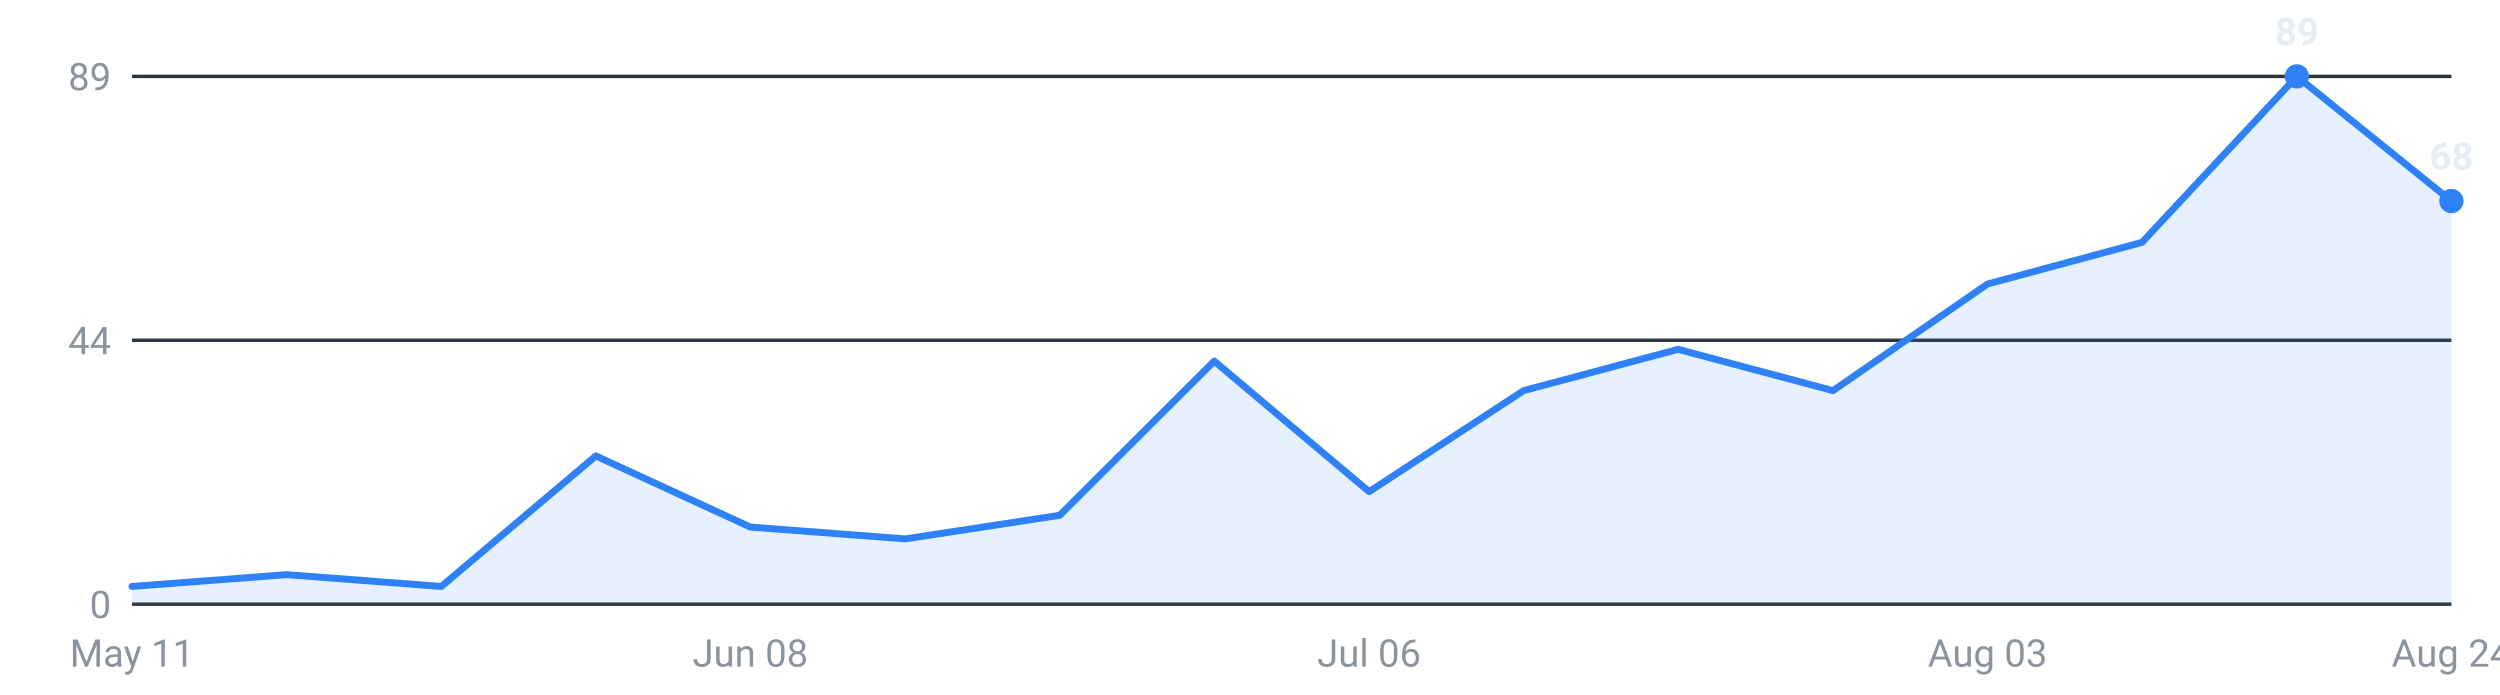
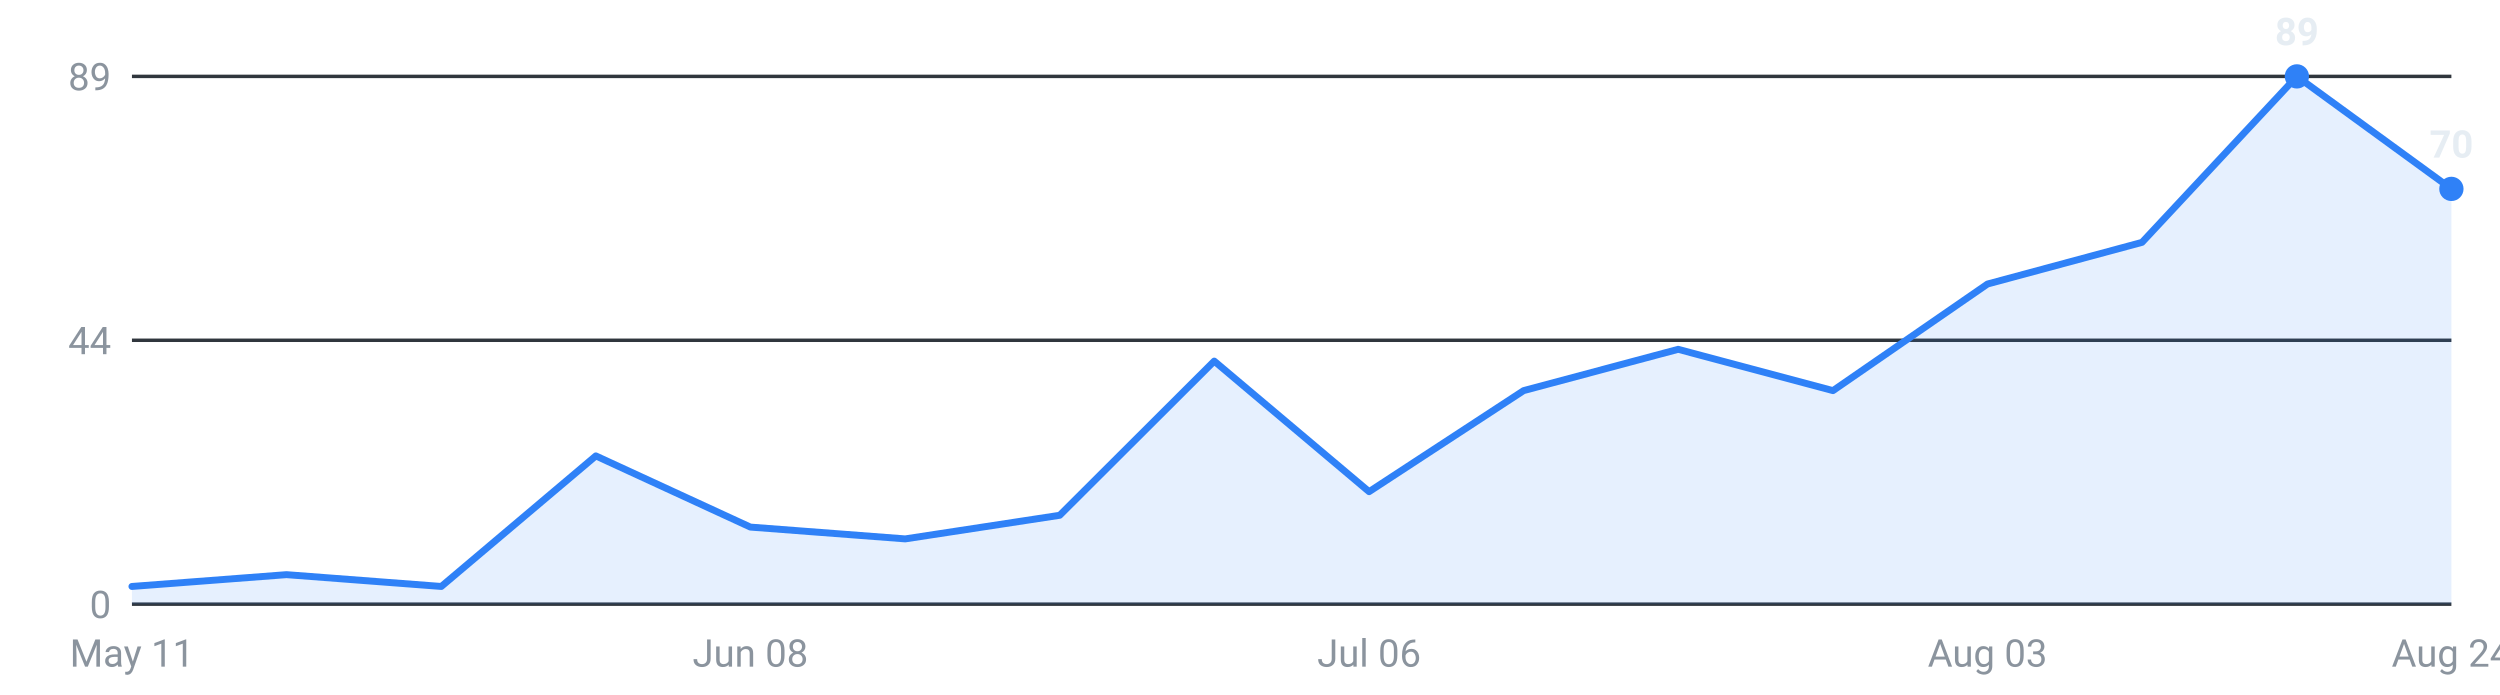
<svg xmlns="http://www.w3.org/2000/svg" viewBox="0 0 720 200" width="720" height="200" role="img" aria-label="Internships posted per week, last 16 weeks">
  <g font-family="-apple-system,Segoe UI,Roboto,sans-serif" font-size="11">
    <line x1="38" y1="174.0" x2="706" y2="174.0" stroke="#30363d" stroke-width="1" />
    <text x="32" y="178.0" text-anchor="end" fill="#8b949e">0</text>
    <line x1="38" y1="98.0" x2="706" y2="98.0" stroke="#30363d" stroke-width="1" />
    <text x="32" y="102.0" text-anchor="end" fill="#8b949e">44</text>
    <line x1="38" y1="22.0" x2="706" y2="22.0" stroke="#30363d" stroke-width="1" />
    <text x="32" y="26.0" text-anchor="end" fill="#8b949e">89</text>
-     <path d="M38.0,174 L38.0,168.9 L82.5,165.5 L127.1,168.9 L171.6,131.3 L216.1,151.8 L260.7,155.2 L305.2,148.4 L349.7,104.0 L394.3,141.6 L438.8,112.5 L483.3,100.6 L527.9,112.5 L572.4,81.8 L616.9,69.8 L661.5,22.0 L706.0,57.9 L706.0,174 Z" fill="#2f81f7" fill-opacity="0.12" />
-     <polyline points="38.0,168.9 82.5,165.5 127.1,168.9 171.6,131.3 216.1,151.8 260.7,155.2 305.2,148.4 349.7,104.0 394.3,141.6 438.8,112.5 483.3,100.6 527.9,112.5 572.4,81.8 616.9,69.8 661.5,22.0 706.0,57.9" fill="none" stroke="#2f81f7" stroke-width="2" stroke-linejoin="round" stroke-linecap="round" />
+     <path d="M38.0,174 L38.0,168.9 L82.5,165.5 L127.1,168.9 L171.6,131.3 L216.1,151.8 L260.7,155.2 L305.2,148.4 L349.7,104.0 L394.3,141.6 L438.8,112.5 L483.3,100.6 L527.9,112.5 L572.4,81.8 L616.9,69.8 L661.5,22.0 L706.0,54.4 L706.0,174 Z" fill="#2f81f7" fill-opacity="0.12" />
+     <polyline points="38.0,168.9 82.5,165.5 127.1,168.9 171.6,131.3 216.1,151.8 260.7,155.2 305.2,148.4 349.7,104.0 394.3,141.6 438.8,112.5 483.3,100.6 527.9,112.5 572.4,81.8 616.9,69.8 661.5,22.0 706.0,54.4" fill="none" stroke="#2f81f7" stroke-width="2" stroke-linejoin="round" stroke-linecap="round" />
    <circle cx="661.5" cy="22.0" r="3.5" fill="#2f81f7" />
    <text x="661.5" y="13.0" text-anchor="middle" fill="#e6edf3" font-weight="600">89</text>
-     <circle cx="706.0" cy="57.9" r="3.5" fill="#2f81f7" />
-     <text x="706.0" y="48.9" text-anchor="middle" fill="#e6edf3" font-weight="600">68</text>
+     <circle cx="706.0" cy="54.4" r="3.5" fill="#2f81f7" />
+     <text x="706.0" y="45.4" text-anchor="middle" fill="#e6edf3" font-weight="600">70</text>
    <text x="38.0" y="192" text-anchor="middle" fill="#8b949e">May 11</text>
    <text x="216.1" y="192" text-anchor="middle" fill="#8b949e">Jun 08</text>
    <text x="394.3" y="192" text-anchor="middle" fill="#8b949e">Jul 06</text>
    <text x="572.4" y="192" text-anchor="middle" fill="#8b949e">Aug 03</text>
    <text x="706.0" y="192" text-anchor="middle" fill="#8b949e">Aug 24</text>
  </g>
</svg>
